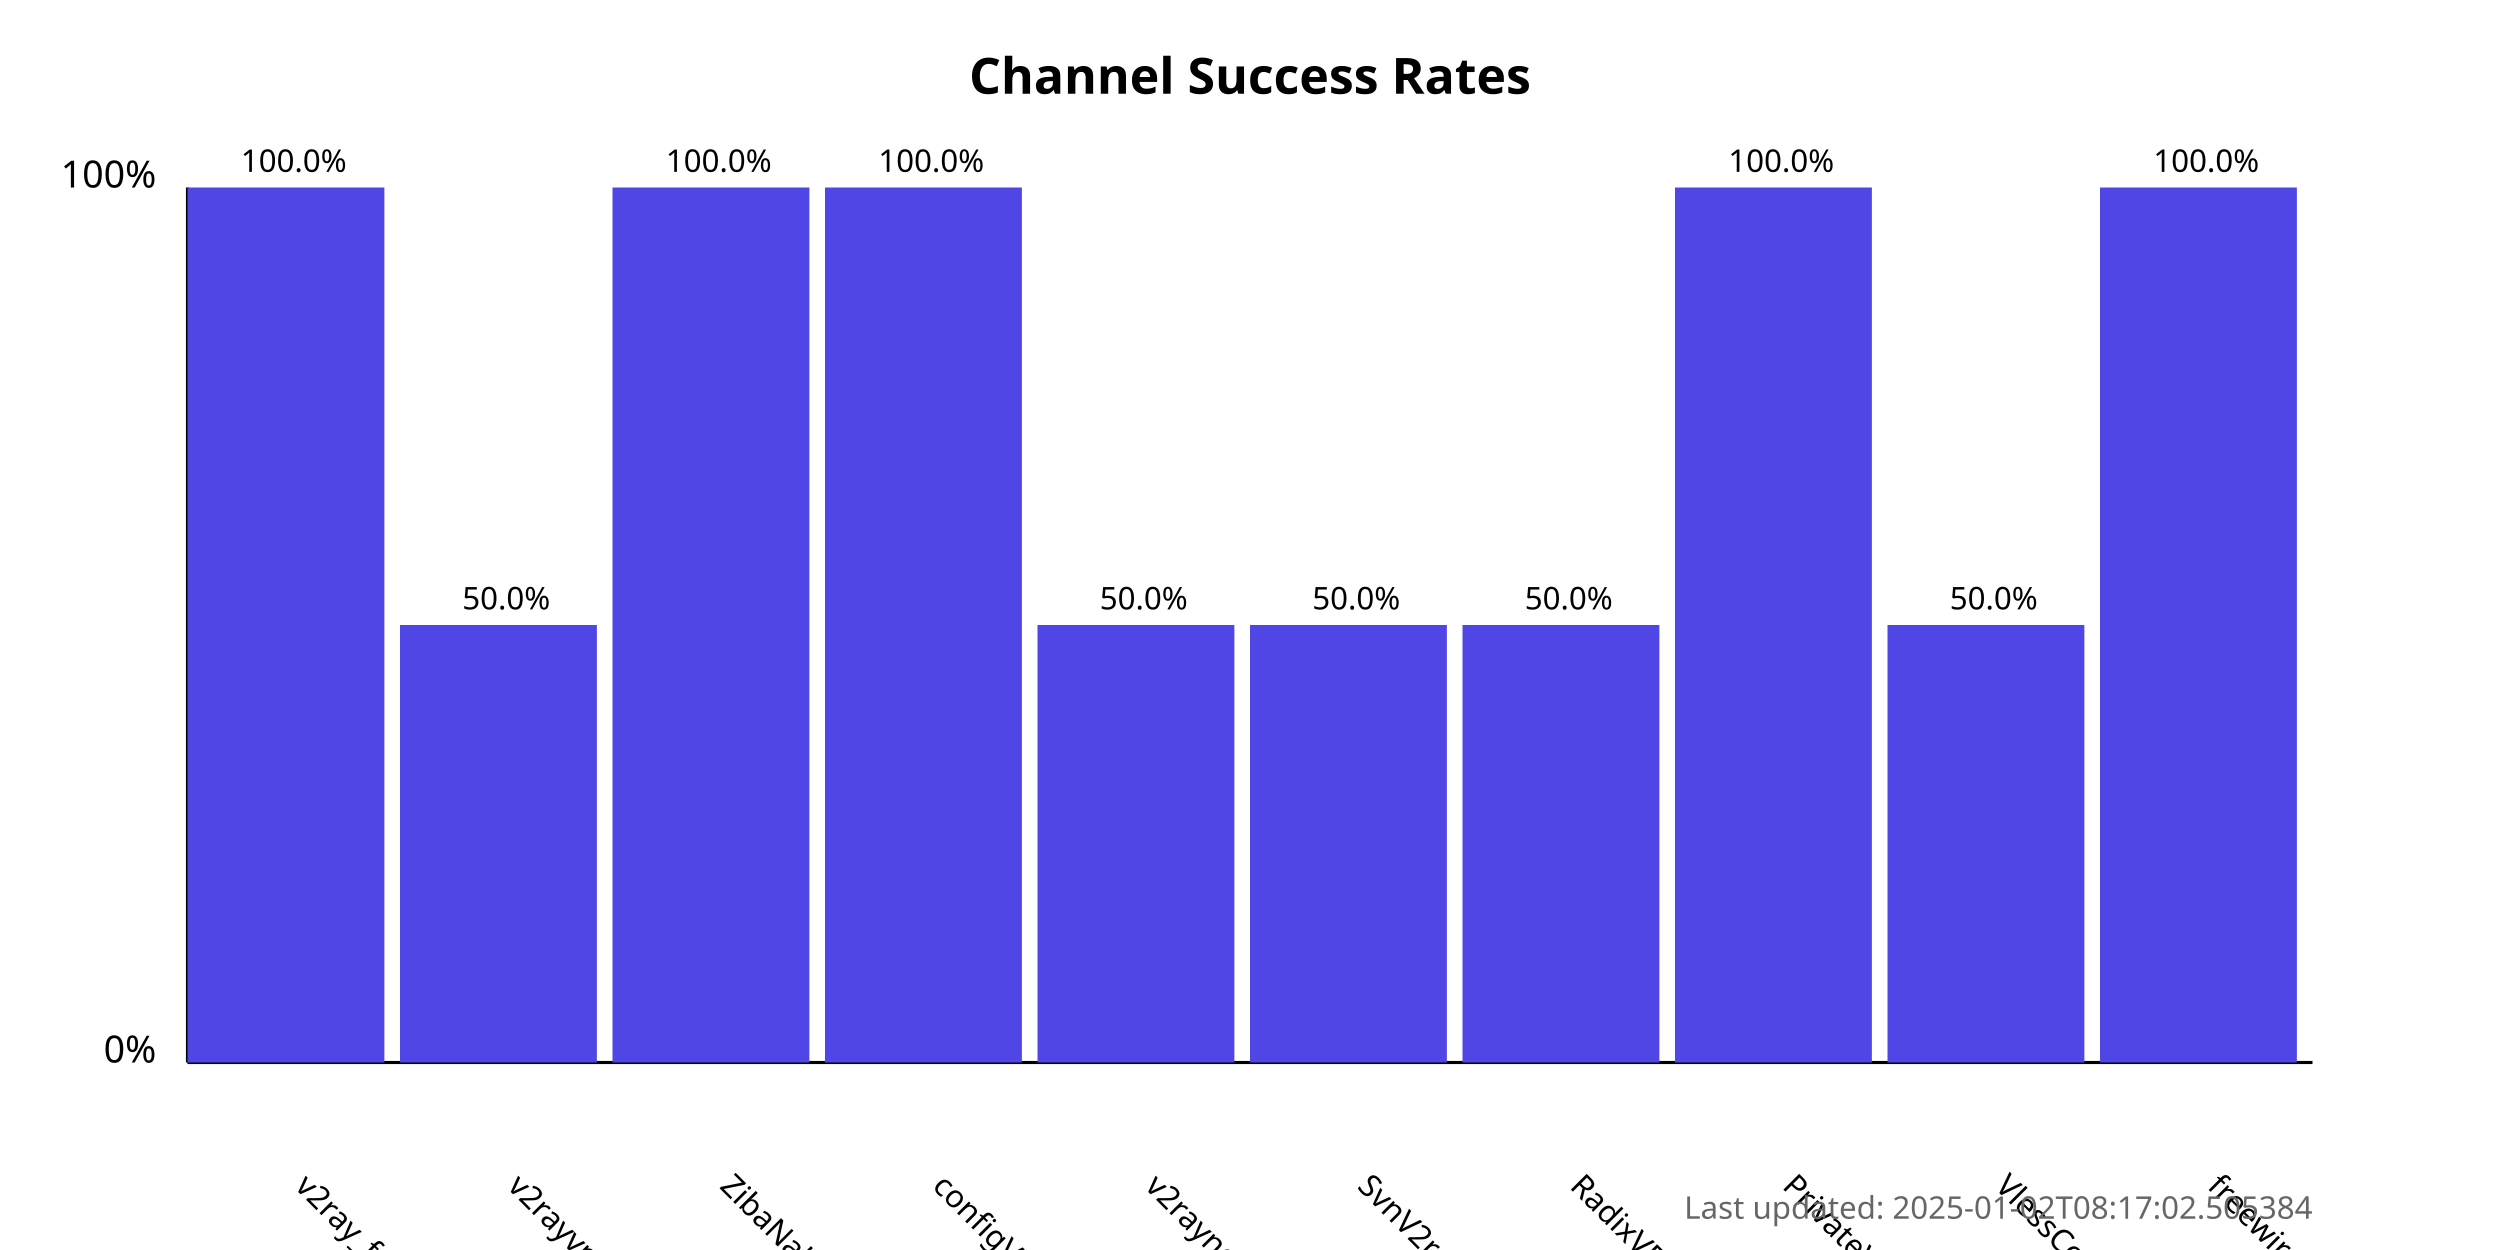
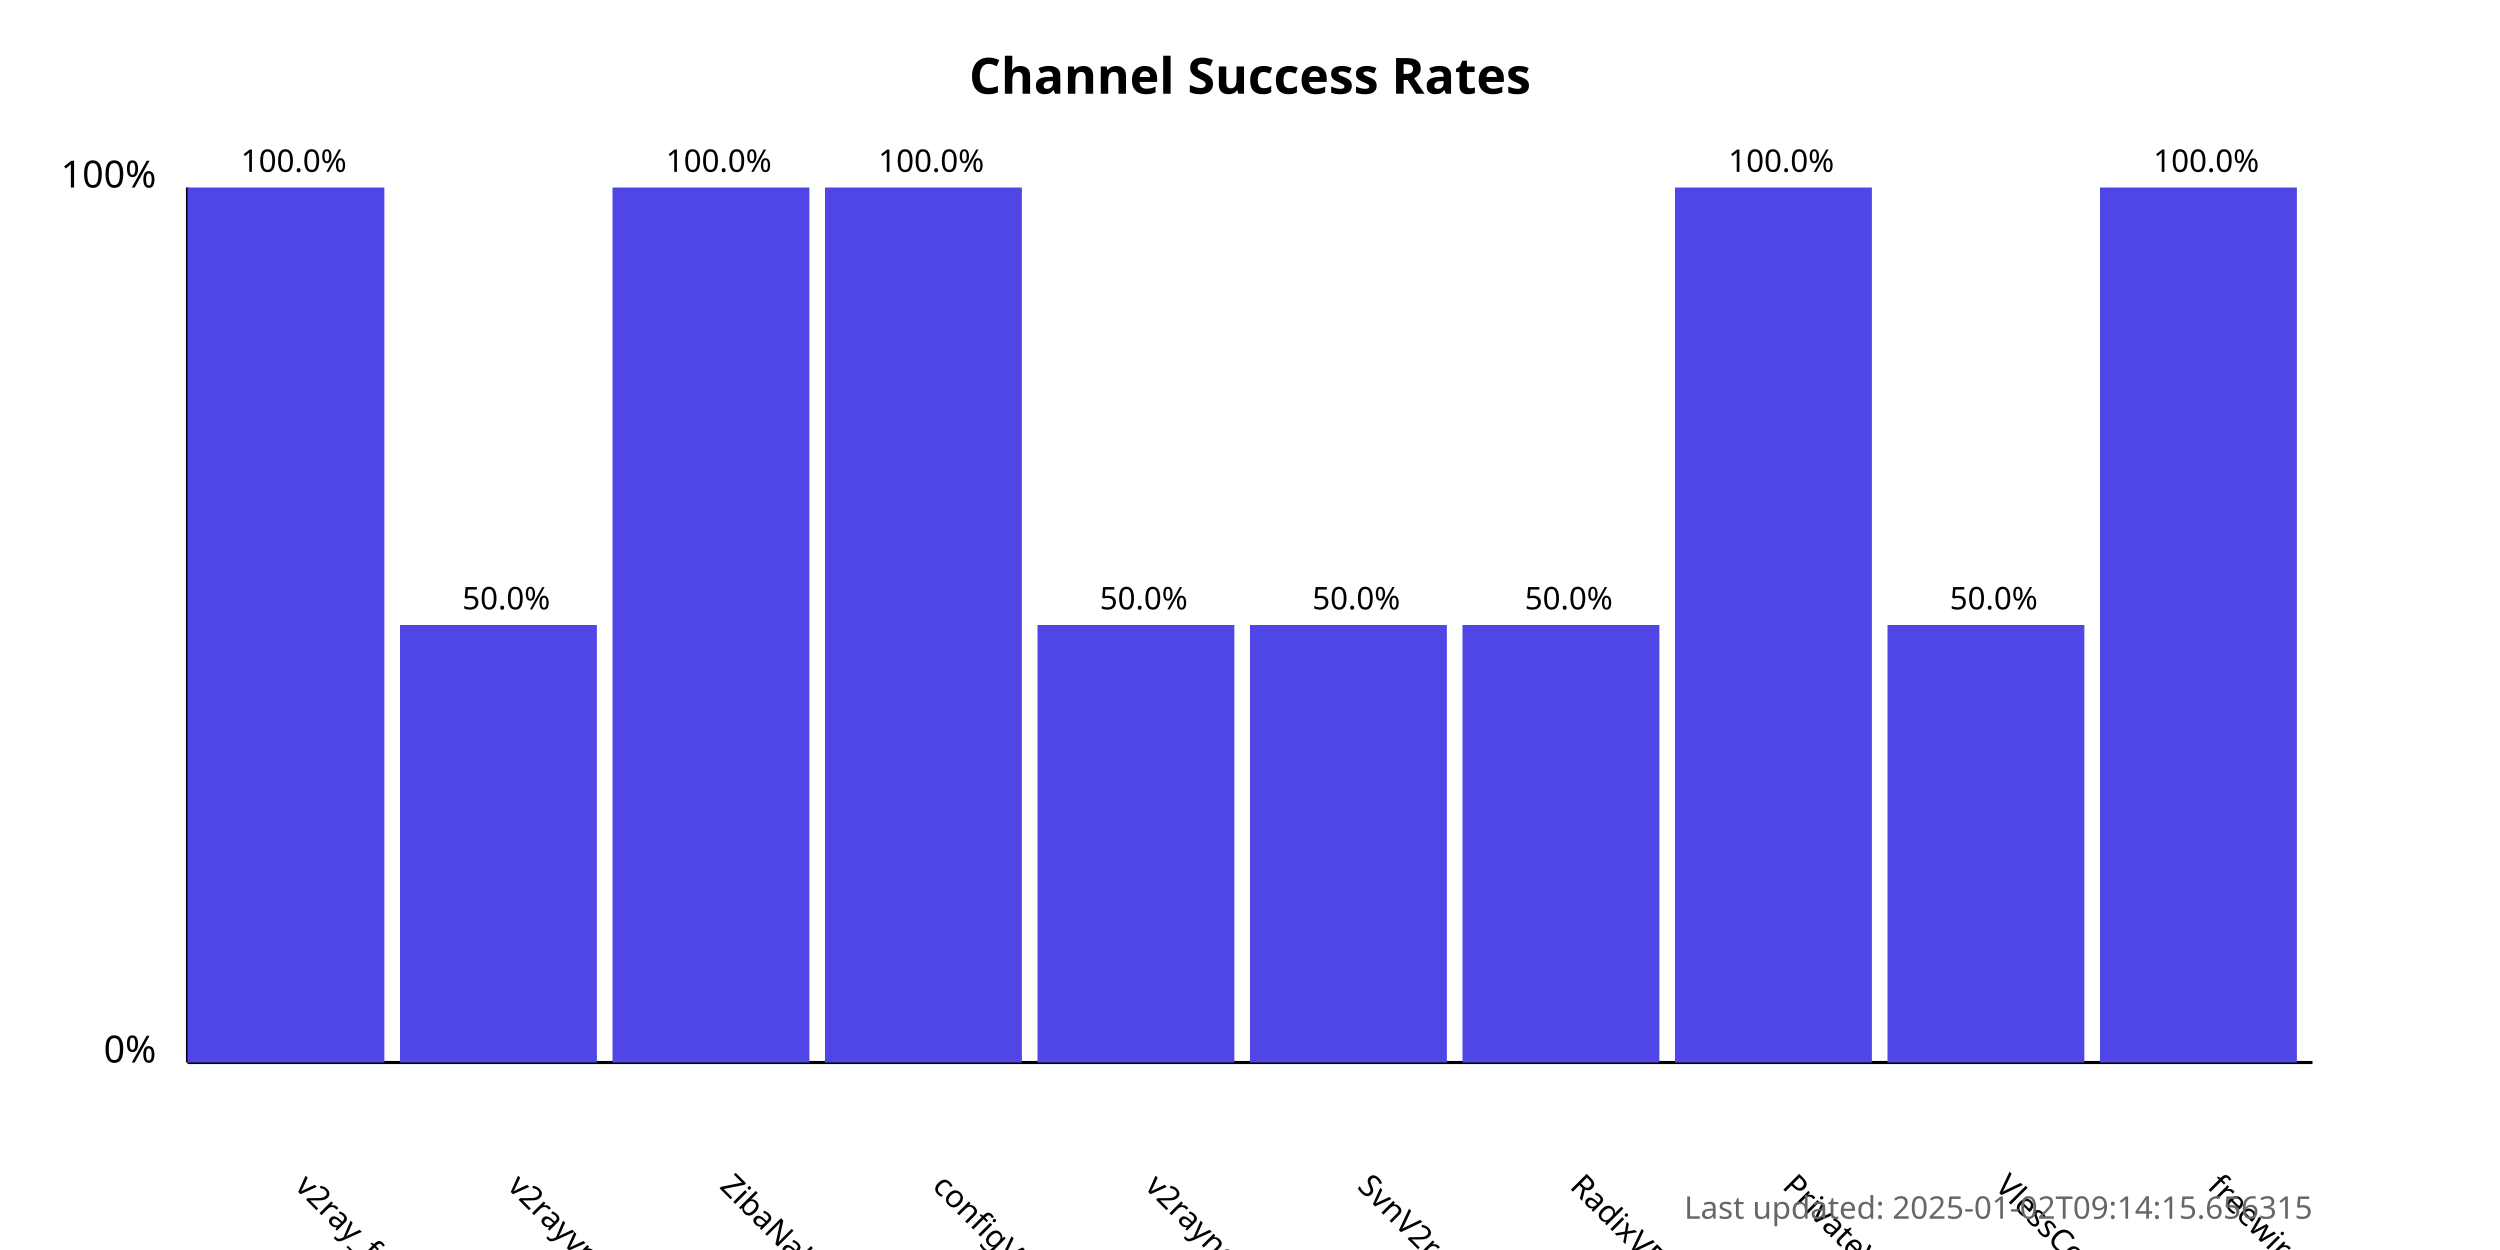
<svg xmlns="http://www.w3.org/2000/svg" width="800" height="400">
  <style>
            .chart-title { font: bold 16px sans-serif; }
            .axis-label { font: 12px sans-serif; }
            .tick-label { font: 10px sans-serif; }
            .bar { fill: #4f46e5; }
            .bar:hover { fill: #6366f1; }
            .timestamp { font: 10px sans-serif; fill: #666; }
        </style>
  <text x="400.0" y="30" text-anchor="middle" class="chart-title">
            Channel Success Rates
        </text>
  <line x1="60" y1="340" x2="60" y2="60" stroke="black" stroke-width="1" />
  <line x1="60" y1="340" x2="740" y2="340" stroke="black" stroke-width="1" />
  <text x="50" y="340" text-anchor="end" class="axis-label">0%</text>
  <text x="50" y="60" text-anchor="end" class="axis-label">100%</text>
  <g>
    <rect x="60" y="60.0" width="63.0" height="280.0" class="bar" />
    <text x="94.0" y="380" transform="rotate(45, 94.0, 380)" text-anchor="start" class="tick-label">
                v2ray_free_conf
            </text>
    <text x="94.0" y="55.0" text-anchor="middle" class="tick-label">
                100.0%
            </text>
  </g>
  <g>
    <rect x="128.0" y="200.0" width="63.0" height="140.0" class="bar" />
    <text x="162.0" y="380" transform="rotate(45, 162.0, 380)" text-anchor="start" class="tick-label">
                v2rayvpno
            </text>
    <text x="162.0" y="195.0" text-anchor="middle" class="tick-label">
                50.0%
            </text>
  </g>
  <g>
    <rect x="196.0" y="60.0" width="63.0" height="280.0" class="bar" />
    <text x="230.0" y="380" transform="rotate(45, 230.0, 380)" text-anchor="start" class="tick-label">
                ZibaNabz
            </text>
    <text x="230.0" y="55.0" text-anchor="middle" class="tick-label">
                100.0%
            </text>
  </g>
  <g>
    <rect x="264.0" y="60.0" width="63.0" height="280.0" class="bar" />
    <text x="298.0" y="380" transform="rotate(45, 298.0, 380)" text-anchor="start" class="tick-label">
                configV2rayForFree
            </text>
    <text x="298.0" y="55.0" text-anchor="middle" class="tick-label">
                100.0%
            </text>
  </g>
  <g>
    <rect x="332.0" y="200.0" width="63.0" height="140.0" class="bar" />
    <text x="366.0" y="380" transform="rotate(45, 366.0, 380)" text-anchor="start" class="tick-label">
                v2rayngvpn
            </text>
    <text x="366.0" y="195.0" text-anchor="middle" class="tick-label">
                50.0%
            </text>
  </g>
  <g>
    <rect x="400.0" y="200.0" width="63.0" height="140.0" class="bar" />
    <text x="434.0" y="380" transform="rotate(45, 434.0, 380)" text-anchor="start" class="tick-label">
                SvnV2ray
            </text>
    <text x="434.0" y="195.0" text-anchor="middle" class="tick-label">
                50.0%
            </text>
  </g>
  <g>
    <rect x="468.0" y="200.0" width="63.0" height="140.0" class="bar" />
    <text x="502.0" y="380" transform="rotate(45, 502.0, 380)" text-anchor="start" class="tick-label">
                RadixVPN
            </text>
    <text x="502.0" y="195.0" text-anchor="middle" class="tick-label">
                50.0%
            </text>
  </g>
  <g>
    <rect x="536.0" y="60.0" width="63.0" height="280.0" class="bar" />
    <text x="570.0" y="380" transform="rotate(45, 570.0, 380)" text-anchor="start" class="tick-label">
                PrivateVPNs
            </text>
    <text x="570.0" y="55.0" text-anchor="middle" class="tick-label">
                100.0%
            </text>
  </g>
  <g>
    <rect x="604.0" y="200.0" width="63.0" height="140.0" class="bar" />
    <text x="638.0" y="380" transform="rotate(45, 638.0, 380)" text-anchor="start" class="tick-label">
                VlessConfig
            </text>
    <text x="638.0" y="195.0" text-anchor="middle" class="tick-label">
                50.0%
            </text>
  </g>
  <g>
    <rect x="672.0" y="60.0" width="63.0" height="280.0" class="bar" />
    <text x="706.0" y="380" transform="rotate(45, 706.0, 380)" text-anchor="start" class="tick-label">
                freewireguard
            </text>
    <text x="706.0" y="55.0" text-anchor="middle" class="tick-label">
                100.0%
            </text>
  </g>
  <text x="740" y="390" text-anchor="end" class="timestamp">
-             Last updated: 2025-01-02T08:17:02.505384
+             Last updated: 2025-01-02T09:14:15.656315
        </text>
</svg>
